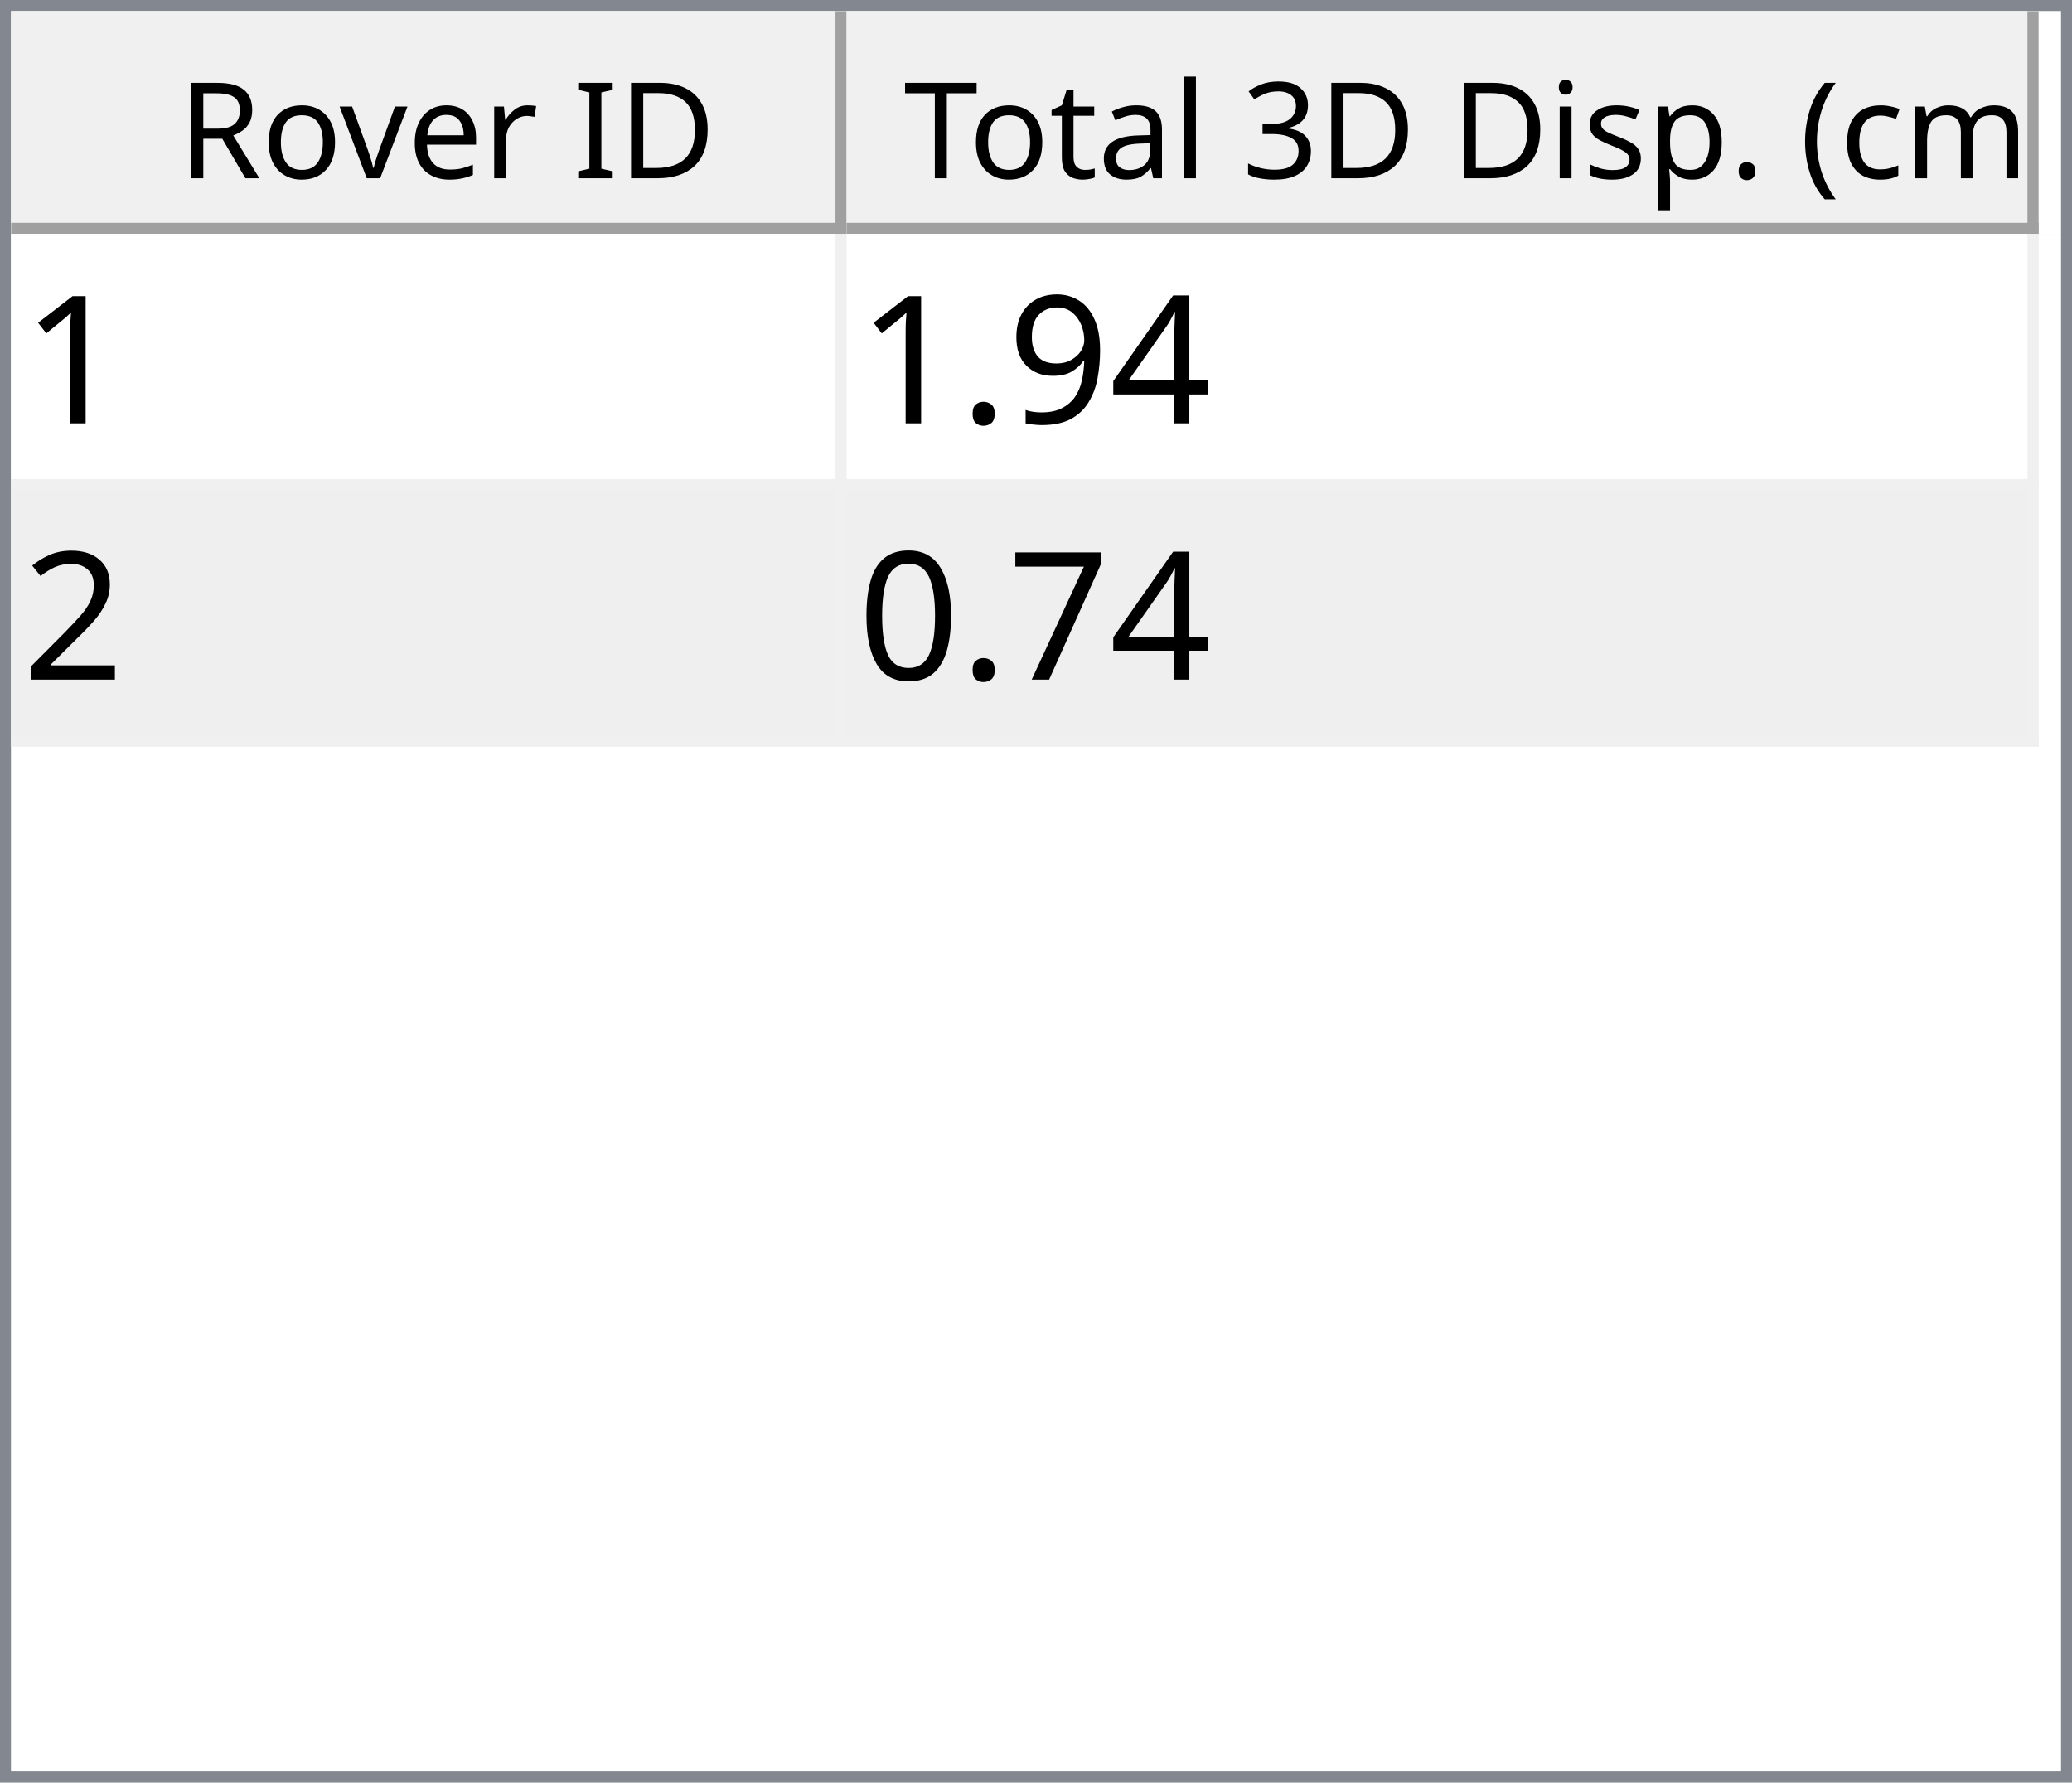
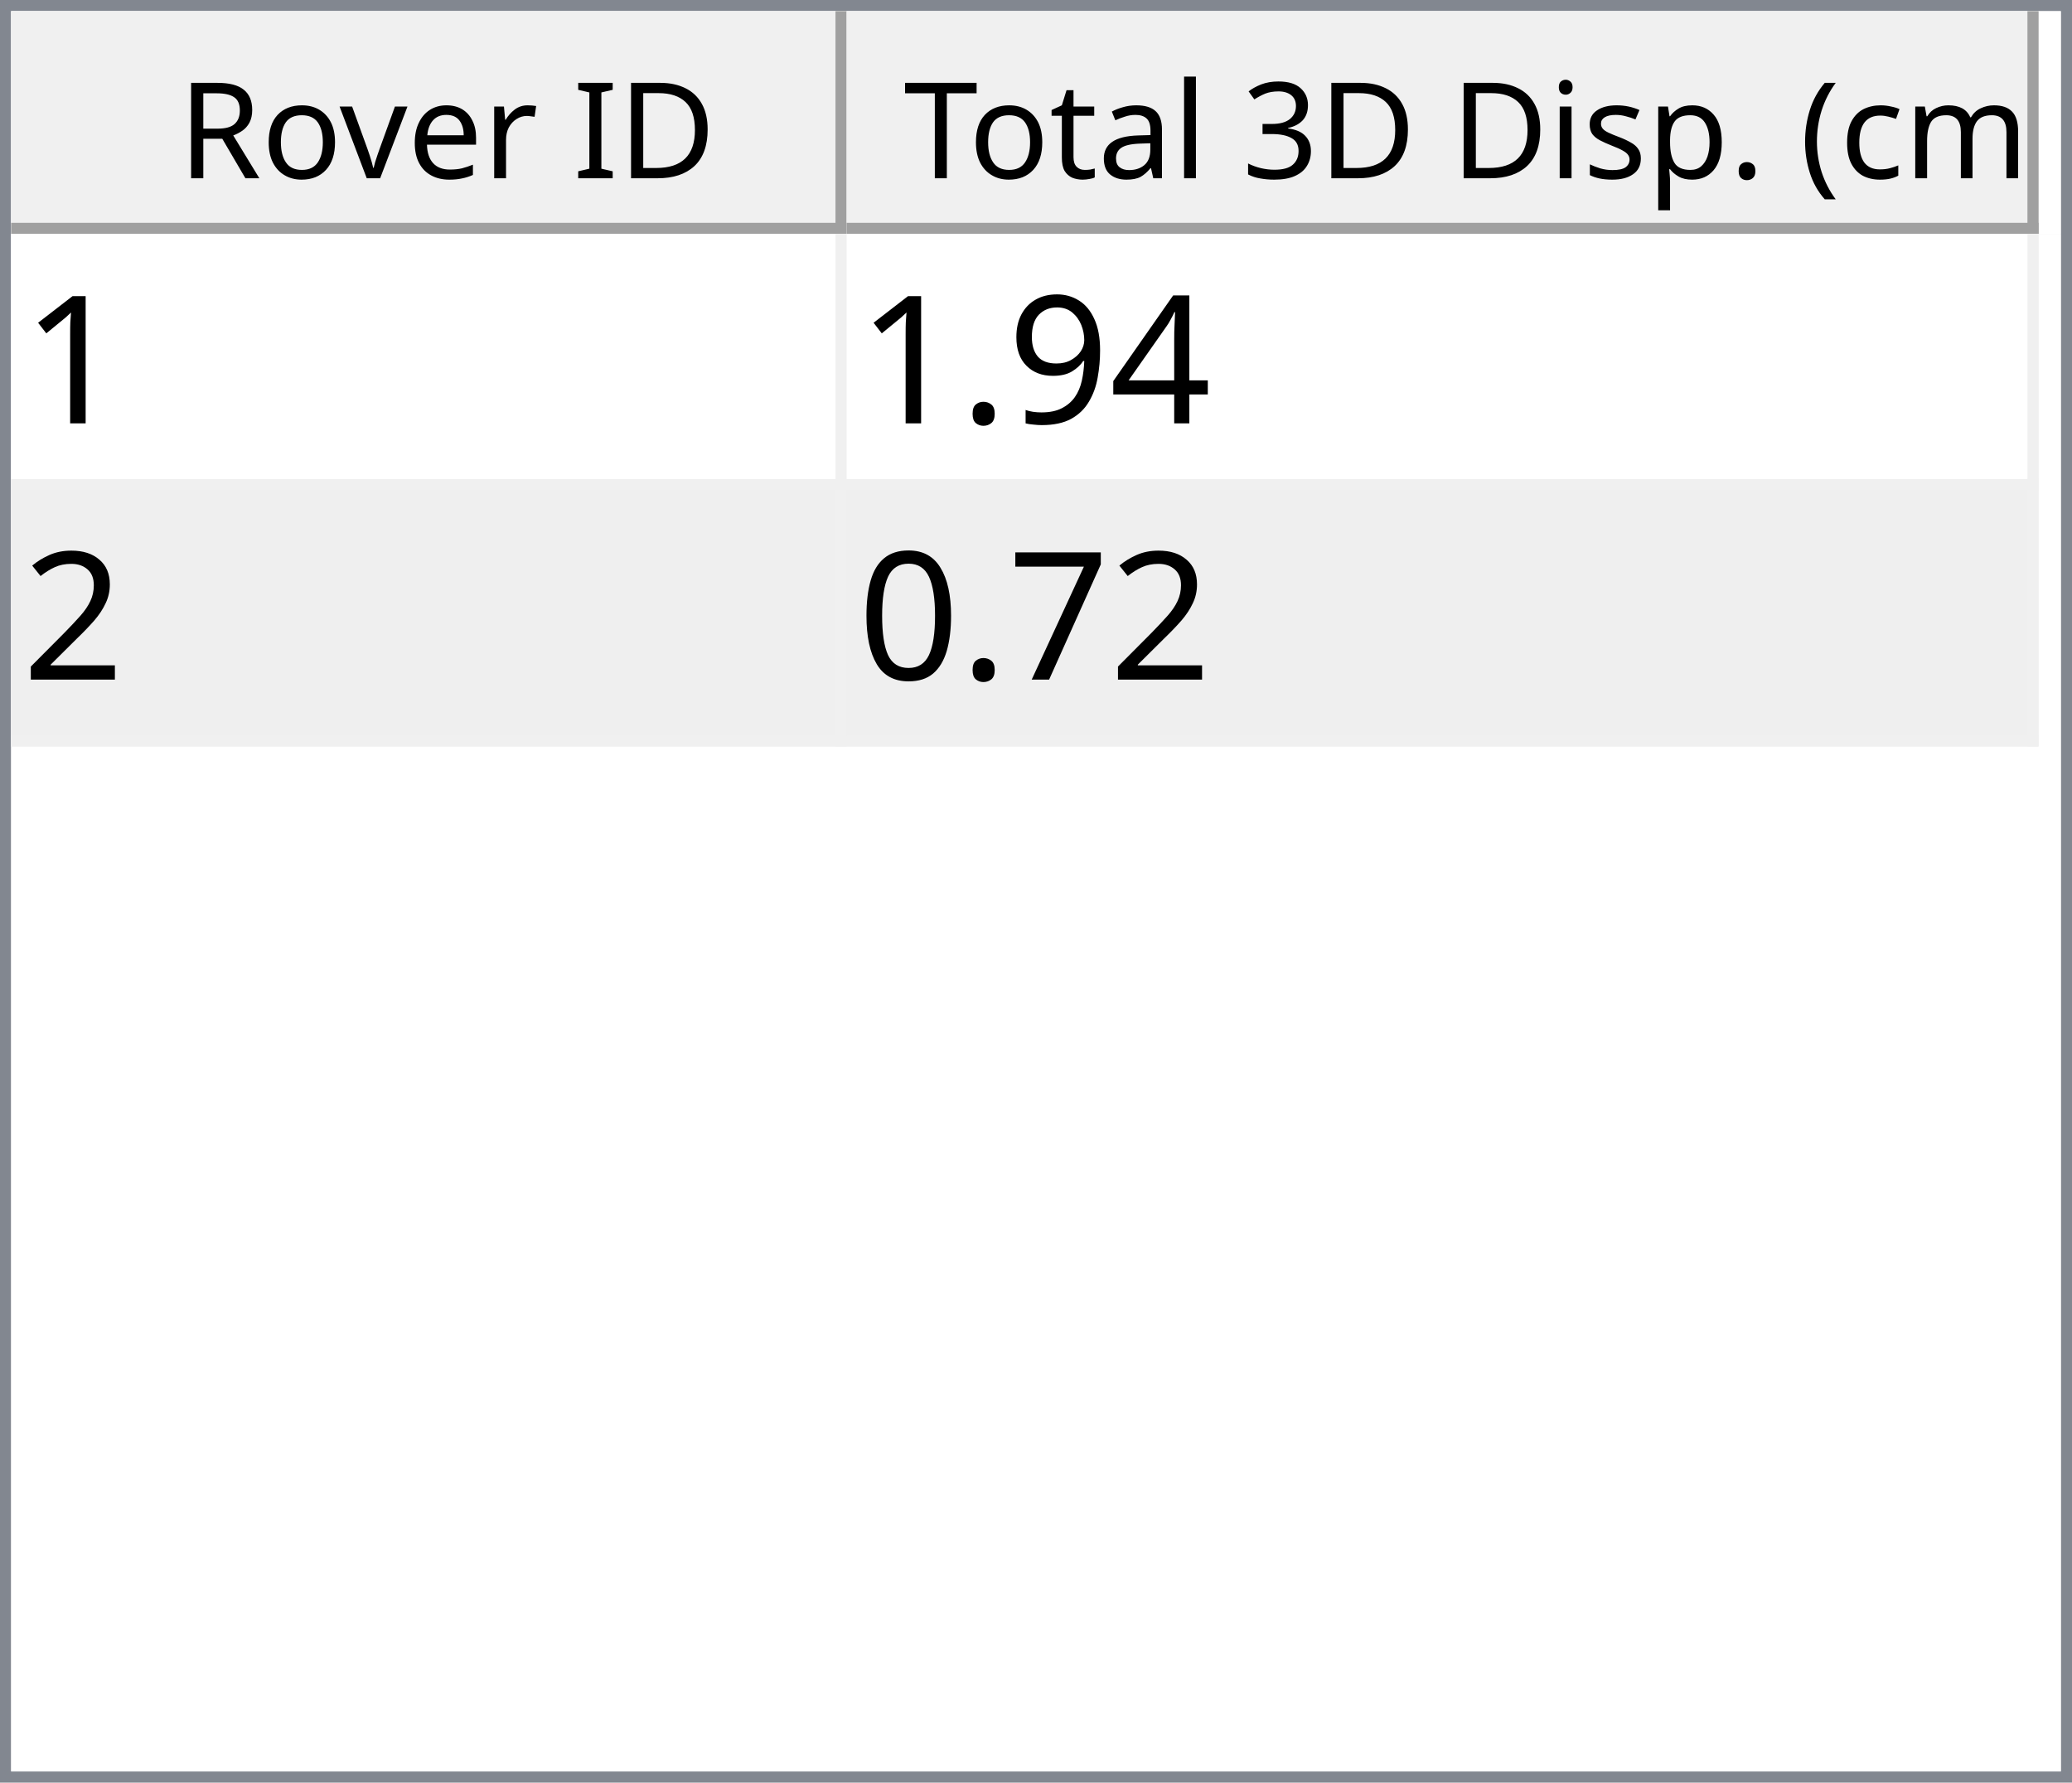
<svg xmlns="http://www.w3.org/2000/svg" style="fill-opacity:1; color-rendering:auto; color-interpolation:auto; text-rendering:auto; stroke:black; stroke-linecap:square; stroke-miterlimit:10; shape-rendering:auto; stroke-opacity:1; fill:black; stroke-dasharray:none; font-weight:normal; stroke-width:1; font-family:'Dialog'; font-style:normal; stroke-linejoin:miter; font-size:12px; stroke-dashoffset:0; image-rendering:auto;" width="186" height="160">
  <defs id="genericDefs" />
  <g>
    <defs id="defs1">
      <clipPath clipPathUnits="userSpaceOnUse" id="clipPath1">
        <path d="M0 0 L186 0 L186 160 L0 160 L0 0 Z" />
      </clipPath>
      <clipPath clipPathUnits="userSpaceOnUse" id="clipPath2">
        <path d="M0 0 L0 160 L186 160 L186 0 Z" />
      </clipPath>
      <clipPath clipPathUnits="userSpaceOnUse" id="clipPath3">
        <path d="M0 0 L0 20 L184 20 L184 0 Z" />
      </clipPath>
      <clipPath clipPathUnits="userSpaceOnUse" id="clipPath4">
        <path d="M0 0 L0 20 L75 20 L75 0 Z" />
      </clipPath>
      <clipPath clipPathUnits="userSpaceOnUse" id="clipPath5">
        <path d="M1 1 L1 19 L74 19 L74 1 Z" />
      </clipPath>
      <clipPath clipPathUnits="userSpaceOnUse" id="clipPath6">
        <path d="M0 0 L0 18 L73 18 L73 0 Z" />
      </clipPath>
      <clipPath clipPathUnits="userSpaceOnUse" id="clipPath7">
        <path d="M-0.5 -0.5 L-0.5 19.5 L74.5 19.5 L74.5 -0.5 Z" />
      </clipPath>
      <clipPath clipPathUnits="userSpaceOnUse" id="clipPath8">
        <path d="M0 0 L0 20 L107 20 L107 0 Z" />
      </clipPath>
      <clipPath clipPathUnits="userSpaceOnUse" id="clipPath9">
        <path d="M1 1 L1 19 L106 19 L106 1 Z" />
      </clipPath>
      <clipPath clipPathUnits="userSpaceOnUse" id="clipPath10">
        <path d="M0 0 L0 18 L105 18 L105 0 Z" />
      </clipPath>
      <clipPath clipPathUnits="userSpaceOnUse" id="clipPath11">
        <path d="M-0.5 -0.5 L-0.5 19.5 L106.5 19.5 L106.5 -0.5 Z" />
      </clipPath>
      <clipPath clipPathUnits="userSpaceOnUse" id="clipPath12">
        <path d="M0 0 L0 138 L184 138 L184 0 Z" />
      </clipPath>
      <clipPath clipPathUnits="userSpaceOnUse" id="clipPath13">
        <path d="M0 0 L0 46 L182 46 L182 0 Z" />
      </clipPath>
      <clipPath clipPathUnits="userSpaceOnUse" id="clipPath14">
        <path d="M-0.5 -0.5 L-0.5 45.5 L181.5 45.5 L181.5 -0.5 Z" />
      </clipPath>
      <clipPath clipPathUnits="userSpaceOnUse" id="clipPath15">
        <path d="M0 0 L0 22 L74 22 L74 0 Z" />
      </clipPath>
      <clipPath clipPathUnits="userSpaceOnUse" id="clipPath16">
        <path d="M0 0 L0 22 L106 22 L106 0 Z" />
      </clipPath>
      <font horiz-adv-x="64.551" id="font1">
        <font-face ascent="107.91" descent="25.098" units-per-em="100" style="font-style:normal; font-family:Segoe UI; font-weight:normal;" />
        <missing-glyph horiz-adv-x="64.551" d="M8.109 0 L8.109 68.266 L56.453 68.266 L56.453 0 L8.109 0 ZM15.328 7.234 L49.219 7.234 L49.219 61.031 L15.328 61.031 L15.328 7.234 Z" />
        <glyph unicode="D" horiz-adv-x="70.117" d="M9.188 0 L9.188 70.016 L28.516 70.016 Q65.531 70.016 65.531 35.891 Q65.531 19.672 55.25 9.836 Q44.969 0 27.734 0 L9.188 0 ZM17.391 62.594 L17.391 7.422 L27.828 7.422 Q41.609 7.422 49.273 14.797 Q56.938 22.172 56.938 35.688 Q56.938 62.594 28.328 62.594 L17.391 62.594 Z" />
        <glyph unicode="I" horiz-adv-x="26.611" d="M17.391 0 L9.188 0 L9.188 70.016 L17.391 70.016 L17.391 0 Z" />
        <glyph unicode=" " horiz-adv-x="27.393" d="" />
        <glyph unicode="r" horiz-adv-x="34.766" d="M34.188 41.891 Q32.078 43.5 28.125 43.5 Q23 43.5 19.555 38.672 Q16.109 33.844 16.109 25.484 L16.109 0 L8.109 0 L8.109 50 L16.109 50 L16.109 39.703 L16.312 39.703 Q18.016 44.969 21.531 47.922 Q25.047 50.875 29.391 50.875 Q32.516 50.875 34.188 50.203 L34.188 41.891 Z" />
        <glyph unicode="e" horiz-adv-x="52.295" d="M48.297 23 L12.984 23 Q13.188 14.656 17.484 10.109 Q21.781 5.562 29.297 5.562 Q37.75 5.562 44.828 11.141 L44.828 3.609 Q38.234 -1.172 27.391 -1.172 Q16.797 -1.172 10.742 5.641 Q4.688 12.453 4.688 24.812 Q4.688 36.469 11.305 43.82 Q17.922 51.172 27.734 51.172 Q37.547 51.172 42.922 44.828 Q48.297 38.484 48.297 27.203 L48.297 23 ZM40.094 29.781 Q40.047 36.719 36.75 40.578 Q33.453 44.438 27.594 44.438 Q21.922 44.438 17.969 40.383 Q14.016 36.328 13.094 29.781 L40.094 29.781 Z" />
        <glyph unicode="v" horiz-adv-x="47.9" d="M47.406 50 L27.484 0 L19.625 0 L0.688 50 L9.469 50 L22.172 13.672 Q23.578 9.672 23.922 6.688 L24.125 6.688 Q24.609 10.453 25.688 13.484 L38.969 50 L47.406 50 Z" />
        <glyph unicode="o" horiz-adv-x="58.594" d="M29 -1.172 Q17.922 -1.172 11.305 5.836 Q4.688 12.844 4.688 24.422 Q4.688 37.016 11.57 44.094 Q18.453 51.172 30.172 51.172 Q41.359 51.172 47.633 44.289 Q53.906 37.406 53.906 25.203 Q53.906 13.234 47.141 6.031 Q40.375 -1.172 29 -1.172 ZM29.594 44.438 Q21.875 44.438 17.383 39.188 Q12.891 33.938 12.891 24.703 Q12.891 15.828 17.43 10.695 Q21.969 5.562 29.594 5.562 Q37.359 5.562 41.531 10.594 Q45.703 15.625 45.703 24.906 Q45.703 34.281 41.531 39.359 Q37.359 44.438 29.594 44.438 Z" />
        <glyph unicode="R" horiz-adv-x="59.814" d="M59.375 0 L49.609 0 L37.891 19.625 Q36.281 22.359 34.766 24.289 Q33.25 26.219 31.664 27.438 Q30.078 28.656 28.25 29.219 Q26.422 29.781 24.125 29.781 L17.391 29.781 L17.391 0 L9.188 0 L9.188 70.016 L30.078 70.016 Q34.672 70.016 38.555 68.867 Q42.438 67.719 45.289 65.375 Q48.141 63.031 49.758 59.547 Q51.375 56.062 51.375 51.375 Q51.375 47.703 50.273 44.656 Q49.172 41.609 47.148 39.211 Q45.125 36.812 42.266 35.133 Q39.406 33.453 35.844 32.516 L35.844 32.328 Q37.594 31.547 38.891 30.547 Q40.188 29.547 41.359 28.18 Q42.531 26.812 43.68 25.078 Q44.828 23.344 46.234 21.047 L59.375 0 ZM17.391 62.594 L17.391 37.203 L28.516 37.203 Q31.594 37.203 34.203 38.133 Q36.812 39.062 38.719 40.797 Q40.625 42.531 41.703 45.047 Q42.781 47.562 42.781 50.688 Q42.781 56.297 39.141 59.445 Q35.5 62.594 28.609 62.594 L17.391 62.594 Z" />
        <glyph unicode=")" horiz-adv-x="30.176" d="M8.297 -15.922 L1.172 -15.922 Q16.406 2.344 16.406 26.812 Q16.406 51.469 1.078 70.016 L8.297 70.016 Q23.531 52.156 23.531 26.703 Q23.531 1.375 8.297 -15.922 Z" />
        <glyph unicode="m" horiz-adv-x="86.133" d="M79.109 0 L71.094 0 L71.094 28.719 Q71.094 37.016 68.531 40.727 Q65.969 44.438 59.906 44.438 Q54.781 44.438 51.195 39.75 Q47.609 35.062 47.609 28.516 L47.609 0 L39.594 0 L39.594 29.688 Q39.594 44.438 28.219 44.438 Q22.953 44.438 19.531 40.016 Q16.109 35.594 16.109 28.516 L16.109 0 L8.109 0 L8.109 50 L16.109 50 L16.109 42.094 L16.312 42.094 Q21.625 51.172 31.844 51.172 Q36.969 51.172 40.773 48.312 Q44.578 45.453 46 40.828 Q51.562 51.172 62.594 51.172 Q79.109 51.172 79.109 30.812 L79.109 0 Z" />
        <glyph unicode="c" horiz-adv-x="46.191" d="M42.188 2.297 Q36.422 -1.172 28.516 -1.172 Q17.828 -1.172 11.258 5.789 Q4.688 12.75 4.688 23.828 Q4.688 36.188 11.766 43.68 Q18.844 51.172 30.672 51.172 Q37.25 51.172 42.281 48.734 L42.281 40.531 Q36.719 44.438 30.375 44.438 Q22.703 44.438 17.797 38.945 Q12.891 33.453 12.891 24.516 Q12.891 15.719 17.508 10.641 Q22.125 5.562 29.891 5.562 Q36.422 5.562 42.188 9.906 L42.188 2.297 Z" />
        <glyph unicode="(" horiz-adv-x="30.176" d="M29.109 -15.922 L21.969 -15.922 Q6.844 1.375 6.844 26.703 Q6.844 52.156 21.969 70.016 L29.203 70.016 Q13.875 51.469 13.875 26.812 Q13.875 2.344 29.109 -15.922 Z" />
        <glyph unicode="." horiz-adv-x="21.68" d="M10.891 -1.078 Q8.641 -1.078 7.055 0.539 Q5.469 2.156 5.469 4.391 Q5.469 6.641 7.055 8.273 Q8.641 9.906 10.891 9.906 Q13.188 9.906 14.797 8.273 Q16.406 6.641 16.406 4.391 Q16.406 2.156 14.797 0.539 Q13.188 -1.078 10.891 -1.078 Z" />
        <glyph unicode="p" horiz-adv-x="58.789" d="M16.312 7.234 L16.109 7.234 L16.109 -23 L8.109 -23 L8.109 50 L16.109 50 L16.109 41.219 L16.312 41.219 Q22.219 51.172 33.594 51.172 Q43.266 51.172 48.688 44.461 Q54.109 37.75 54.109 26.469 Q54.109 13.922 48 6.375 Q41.891 -1.172 31.297 -1.172 Q21.578 -1.172 16.312 7.234 ZM16.109 27.391 L16.109 20.406 Q16.109 14.203 20.141 9.883 Q24.172 5.562 30.375 5.562 Q37.641 5.562 41.773 11.133 Q45.906 16.703 45.906 26.609 Q45.906 34.969 42.047 39.703 Q38.188 44.438 31.594 44.438 Q24.609 44.438 20.359 39.578 Q16.109 34.719 16.109 27.391 Z" />
        <glyph unicode="s" horiz-adv-x="42.432" d="M5.078 1.812 L5.078 10.406 Q11.625 5.562 19.484 5.562 Q30.031 5.562 30.031 12.594 Q30.031 14.594 29.125 15.992 Q28.219 17.391 26.68 18.461 Q25.141 19.531 23.07 20.383 Q21 21.234 18.609 22.172 Q15.281 23.484 12.766 24.828 Q10.25 26.172 8.57 27.859 Q6.891 29.547 6.031 31.695 Q5.172 33.844 5.172 36.719 Q5.172 40.234 6.789 42.945 Q8.406 45.656 11.086 47.484 Q13.766 49.312 17.211 50.242 Q20.656 51.172 24.312 51.172 Q30.812 51.172 35.938 48.922 L35.938 40.828 Q30.422 44.438 23.25 44.438 Q21 44.438 19.195 43.922 Q17.391 43.406 16.094 42.477 Q14.797 41.547 14.086 40.258 Q13.375 38.969 13.375 37.406 Q13.375 35.453 14.086 34.133 Q14.797 32.812 16.164 31.789 Q17.531 30.766 19.484 29.938 Q21.438 29.109 23.922 28.125 Q27.25 26.859 29.883 25.516 Q32.516 24.172 34.375 22.484 Q36.234 20.797 37.234 18.602 Q38.234 16.406 38.234 13.375 Q38.234 9.672 36.602 6.938 Q34.969 4.203 32.234 2.398 Q29.5 0.594 25.93 -0.289 Q22.359 -1.172 18.453 -1.172 Q10.75 -1.172 5.078 1.812 Z" />
        <glyph unicode="i" horiz-adv-x="24.219" d="M12.203 62.703 Q10.062 62.703 8.547 64.164 Q7.031 65.625 7.031 67.875 Q7.031 70.125 8.547 71.609 Q10.062 73.094 12.203 73.094 Q14.406 73.094 15.945 71.609 Q17.484 70.125 17.484 67.875 Q17.484 65.719 15.945 64.211 Q14.406 62.703 12.203 62.703 ZM16.109 0 L8.109 0 L8.109 50 L16.109 50 L16.109 0 Z" />
        <glyph unicode="3" horiz-adv-x="53.906" d="M46.531 19.828 Q46.531 15.094 44.75 11.211 Q42.969 7.328 39.719 4.57 Q36.469 1.812 31.93 0.297 Q27.391 -1.219 21.922 -1.219 Q11.922 -1.219 6 2.594 L6 11.188 Q13.094 5.609 22.219 5.609 Q25.875 5.609 28.828 6.539 Q31.781 7.469 33.906 9.227 Q36.031 10.984 37.18 13.477 Q38.328 15.969 38.328 19.094 Q38.328 32.812 18.797 32.812 L12.984 32.812 L12.984 39.594 L18.5 39.594 Q35.797 39.594 35.797 52.484 Q35.797 64.406 22.609 64.406 Q15.188 64.406 8.688 59.422 L8.688 67.188 Q15.375 71.188 24.609 71.188 Q29 71.188 32.57 69.969 Q36.141 68.75 38.68 66.555 Q41.219 64.359 42.609 61.281 Q44 58.203 44 54.5 Q44 40.672 30.031 36.719 L30.031 36.531 Q33.594 36.141 36.625 34.797 Q39.656 33.453 41.852 31.305 Q44.047 29.156 45.289 26.25 Q46.531 23.344 46.531 19.828 Z" />
        <glyph unicode="l" horiz-adv-x="24.219" d="M16.109 0 L8.109 0 L8.109 74.031 L16.109 74.031 L16.109 0 Z" />
        <glyph unicode="a" horiz-adv-x="50.879" d="M43.891 0 L35.891 0 L35.891 7.812 L35.688 7.812 Q30.469 -1.172 20.312 -1.172 Q12.844 -1.172 8.617 2.781 Q4.391 6.734 4.391 13.281 Q4.391 27.297 20.906 29.594 L35.891 31.688 Q35.891 44.438 25.594 44.438 Q16.547 44.438 9.281 38.281 L9.281 46.484 Q16.656 51.172 26.266 51.172 Q43.891 51.172 43.891 32.516 L43.891 0 ZM35.891 25.297 L23.828 23.641 Q18.266 22.859 15.43 20.875 Q12.594 18.891 12.594 13.875 Q12.594 10.203 15.211 7.883 Q17.828 5.562 22.172 5.562 Q28.125 5.562 32.008 9.742 Q35.891 13.922 35.891 20.312 L35.891 25.297 Z" />
        <glyph unicode="t" horiz-adv-x="33.887" d="M31.297 0.484 Q28.469 -1.078 23.828 -1.078 Q10.688 -1.078 10.688 13.578 L10.688 43.172 L2.094 43.172 L2.094 50 L10.688 50 L10.688 62.203 L18.703 64.797 L18.703 50 L31.297 50 L31.297 43.172 L18.703 43.172 L18.703 14.984 Q18.703 9.969 20.414 7.82 Q22.125 5.672 26.078 5.672 Q29.109 5.672 31.297 7.328 L31.297 0.484 Z" />
        <glyph unicode="T" horiz-adv-x="52.393" d="M50.594 62.594 L30.375 62.594 L30.375 0 L22.172 0 L22.172 62.594 L2 62.594 L2 70.016 L50.594 70.016 L50.594 62.594 Z" />
      </font>
      <font horiz-adv-x="75.0" id="font2">
        <font-face ascent="100.537" descent="21.973" units-per-em="100" style="font-style:normal; font-family:sans-serif; font-weight:normal;" />
        <missing-glyph horiz-adv-x="75.0" d="M12.5 0 L12.5 62.5 L62.5 62.5 L62.5 0 L12.5 0 ZM14.062 1.562 L60.938 1.562 L60.938 60.938 L14.062 60.938 L14.062 1.562 Z" />
        <glyph unicode="1" horiz-adv-x="55.615" d="M37.25 0 L28.469 0 L28.469 56 Q25.297 52.984 20.141 49.953 Q14.984 46.922 10.891 45.406 L10.891 53.906 Q18.266 57.375 23.781 62.305 Q29.297 67.234 31.594 71.875 L37.25 71.875 L37.25 0 Z" />
        <glyph unicode="4" horiz-adv-x="55.615" d="M32.328 0 L32.328 17.141 L1.266 17.141 L1.266 25.203 L33.938 71.578 L41.109 71.578 L41.109 25.203 L50.781 25.203 L50.781 17.141 L41.109 17.141 L41.109 0 L32.328 0 ZM32.328 25.203 L32.328 57.469 L9.906 25.203 L32.328 25.203 Z" />
        <glyph unicode="9" horiz-adv-x="55.615" d="M5.469 16.547 L13.922 17.328 Q14.984 11.375 18.016 8.688 Q21.047 6 25.781 6 Q29.828 6 32.883 7.859 Q35.938 9.719 37.891 12.82 Q39.844 15.922 41.164 21.195 Q42.484 26.469 42.484 31.938 Q42.484 32.516 42.438 33.688 Q39.797 29.5 35.234 26.883 Q30.672 24.266 25.344 24.266 Q16.453 24.266 10.305 30.711 Q4.156 37.156 4.156 47.703 Q4.156 58.594 10.578 65.234 Q17 71.875 26.656 71.875 Q33.641 71.875 39.43 68.117 Q45.219 64.359 48.219 57.398 Q51.219 50.438 51.219 37.25 Q51.219 23.531 48.242 15.406 Q45.266 7.281 39.383 3.031 Q33.5 -1.219 25.594 -1.219 Q17.188 -1.219 11.867 3.445 Q6.547 8.109 5.469 16.547 ZM41.453 48.141 Q41.453 55.719 37.43 60.156 Q33.406 64.594 27.734 64.594 Q21.875 64.594 17.531 59.812 Q13.188 55.031 13.188 47.406 Q13.188 40.578 17.312 36.305 Q21.438 32.031 27.484 32.031 Q33.594 32.031 37.523 36.305 Q41.453 40.578 41.453 48.141 Z" />
        <glyph unicode="." horiz-adv-x="27.783" d="M9.078 0 L9.078 10.016 L19.094 10.016 L19.094 0 L9.078 0 Z" />
        <glyph unicode="2" horiz-adv-x="55.615" d="M50.344 8.453 L50.344 0 L3.031 0 Q2.938 3.172 4.047 6.109 Q5.859 10.938 9.836 15.625 Q13.812 20.312 21.344 26.469 Q33.016 36.031 37.117 41.625 Q41.219 47.219 41.219 52.203 Q41.219 57.422 37.477 61.008 Q33.734 64.594 27.734 64.594 Q21.391 64.594 17.578 60.789 Q13.766 56.984 13.719 50.25 L4.688 51.172 Q5.609 61.281 11.664 66.578 Q17.719 71.875 27.938 71.875 Q38.234 71.875 44.242 66.164 Q50.25 60.453 50.25 52 Q50.25 47.703 48.492 43.555 Q46.734 39.406 42.656 34.812 Q38.578 30.219 29.109 22.219 Q21.188 15.578 18.945 13.211 Q16.703 10.844 15.234 8.453 L50.344 8.453 Z" />
        <glyph unicode="7" horiz-adv-x="55.615" d="M4.734 62.203 L4.734 70.656 L51.078 70.656 L51.078 63.812 Q44.234 56.547 37.523 44.484 Q30.812 32.422 27.156 19.672 Q24.516 10.688 23.781 0 L14.75 0 Q14.891 8.453 18.062 20.414 Q21.234 32.375 27.172 43.484 Q33.109 54.594 39.797 62.203 L4.734 62.203 Z" />
        <glyph unicode="0" horiz-adv-x="55.615" d="M4.156 35.297 Q4.156 48 6.766 55.742 Q9.375 63.484 14.523 67.68 Q19.672 71.875 27.484 71.875 Q33.25 71.875 37.594 69.555 Q41.938 67.234 44.773 62.867 Q47.609 58.5 49.219 52.227 Q50.828 45.953 50.828 35.297 Q50.828 22.703 48.242 14.969 Q45.656 7.234 40.508 3.008 Q35.359 -1.219 27.484 -1.219 Q17.141 -1.219 11.234 6.203 Q4.156 15.141 4.156 35.297 ZM13.188 35.297 Q13.188 17.672 17.312 11.836 Q21.438 6 27.484 6 Q33.547 6 37.672 11.859 Q41.797 17.719 41.797 35.297 Q41.797 52.984 37.672 58.789 Q33.547 64.594 27.391 64.594 Q21.344 64.594 17.719 59.469 Q13.188 52.938 13.188 35.297 Z" />
      </font>
    </defs>
    <g style="fill:white; stroke:white;">
      <rect x="0" y="0" width="186" style="clip-path:url(#clipPath1); stroke:none;" height="160" />
    </g>
    <g style="fill:white; text-rendering:optimizeSpeed; color-rendering:optimizeSpeed; image-rendering:optimizeSpeed; shape-rendering:crispEdges; stroke:white; color-interpolation:sRGB;">
      <rect x="0" width="186" height="160" y="0" style="stroke:none;" />
      <path style="stroke:none;" d="M0 160 L186 160 L186 0 L0 0 Z" />
    </g>
    <g style="fill:rgb(240,240,240); font-family:'Segoe UI'; stroke:rgb(240,240,240);">
      <rect x="0" y="0" width="186" style="clip-path:url(#clipPath2); stroke:none;" height="160" />
    </g>
    <g style="fill:rgb(130,135,144); font-family:'Segoe UI'; stroke:rgb(130,135,144);">
      <path d="M0 0 L186 0 L186 160 L0 160 L0 0 ZM1 1 L185 1 L185 159 L1 159 L1 1 Z" style="fill-rule:evenodd; clip-path:url(#clipPath2); stroke:none;" />
    </g>
    <g style="fill:white; font-family:'Segoe UI'; stroke:white;" transform="translate(1,1)">
      <rect x="0" y="0" width="184" style="clip-path:url(#clipPath3); stroke:none;" height="20" />
    </g>
    <g style="fill:rgb(240,240,240); font-family:'Segoe UI'; stroke:rgb(240,240,240);" transform="translate(1,1)">
      <rect x="0" y="0" width="75" style="clip-path:url(#clipPath4); stroke:none;" height="20" />
    </g>
    <g style="font-family:'Segoe UI';" transform="translate(2,2)">
      <text x="14" xml:space="preserve" y="14" style="clip-path:url(#clipPath6); stroke:none;">Rover ID</text>
    </g>
    <g style="fill:rgb(160,160,160); font-family:'Segoe UI'; stroke:rgb(160,160,160); stroke-linejoin:bevel;" transform="translate(1.5,1.5)">
      <line x1="74" x2="74" y1="0" style="fill:none; clip-path:url(#clipPath7);" y2="19" />
    </g>
    <g style="fill:rgb(160,160,160); font-family:'Segoe UI'; stroke:rgb(160,160,160); stroke-linejoin:bevel;" transform="matrix(1,0,0,1,1,1) translate(0.5,0.5)">
      <line x1="0" x2="74" y1="19" style="fill:none; clip-path:url(#clipPath7);" y2="19" />
    </g>
    <g style="fill:rgb(240,240,240); font-family:'Segoe UI'; stroke:rgb(240,240,240);" transform="translate(76,1)">
      <rect x="0" y="0" width="107" style="clip-path:url(#clipPath8); stroke:none;" height="20" />
    </g>
    <g style="font-family:'Segoe UI';" transform="translate(77,2)">
      <text x="1" xml:space="preserve" y="14" style="clip-path:url(#clipPath10); stroke:none;"> Total 3D Disp. (cm)</text>
    </g>
    <g style="fill:rgb(160,160,160); font-family:'Segoe UI'; stroke:rgb(160,160,160); stroke-linejoin:bevel;" transform="translate(76.5,1.5)">
      <line x1="106" x2="106" y1="0" style="fill:none; clip-path:url(#clipPath11);" y2="19" />
    </g>
    <g style="fill:rgb(160,160,160); font-family:'Segoe UI'; stroke:rgb(160,160,160); stroke-linejoin:bevel;" transform="matrix(1,0,0,1,76,1) translate(0.5,0.5)">
      <line x1="0" x2="106" y1="19" style="fill:none; clip-path:url(#clipPath11);" y2="19" />
    </g>
    <g style="fill:white; font-family:'Segoe UI'; stroke:white;" transform="translate(1,21)">
      <rect x="0" y="0" width="184" style="clip-path:url(#clipPath12); stroke:none;" height="138" />
    </g>
    <g style="fill:rgb(240,240,240); font-size:16px; font-family:sans-serif; stroke:rgb(240,240,240);" transform="translate(1,21)">
      <rect x="0" y="0" width="182" style="clip-path:url(#clipPath13); stroke:none;" height="46" />
      <line transform="translate(0.5,0.5)" x1="0" x2="181" y1="22" style="clip-path:url(#clipPath14); fill:none; stroke-linejoin:bevel;" y2="22" />
    </g>
    <g transform="matrix(1,0,0,1,1,21) translate(0.5,0.5)" style="fill:rgb(240,240,240); font-size:16px; font-family:sans-serif; stroke:rgb(240,240,240); stroke-linejoin:bevel;">
      <line x1="0" x2="181" y1="45" style="fill:none; clip-path:url(#clipPath14);" y2="45" />
    </g>
    <g transform="matrix(1,0,0,1,1,21) translate(0.5,0.5)" style="fill:rgb(240,240,240); font-size:16px; font-family:sans-serif; stroke:rgb(240,240,240); stroke-linejoin:bevel;">
      <line x1="74" x2="74" y1="0" style="fill:none; clip-path:url(#clipPath14);" y2="45" />
    </g>
    <g transform="matrix(1,0,0,1,1,21) translate(0.5,0.5)" style="fill:rgb(240,240,240); font-size:16px; font-family:sans-serif; stroke:rgb(240,240,240); stroke-linejoin:bevel;">
      <line x1="181" x2="181" y1="0" style="fill:none; clip-path:url(#clipPath14);" y2="45" />
    </g>
    <g style="fill:white; font-size:16px; font-family:sans-serif; stroke:white;" transform="matrix(1,0,0,1,1,21)">
      <rect x="0" y="0" width="74" style="clip-path:url(#clipPath15); stroke:none;" height="22" />
      <text x="1" y="17" style="fill:black; clip-path:url(#clipPath15); stroke:none;" xml:space="preserve">1</text>
    </g>
    <g style="fill:white; font-size:16px; font-family:sans-serif; stroke:white;" transform="matrix(1,0,0,1,1,21) translate(75,0)">
      <rect x="0" y="0" width="106" style="clip-path:url(#clipPath16); stroke:none;" height="22" />
      <text x="1" y="17" style="fill:black; clip-path:url(#clipPath16); stroke:none;" xml:space="preserve">1.94</text>
    </g>
    <g style="fill:rgb(239,239,239); font-size:16px; font-family:sans-serif; stroke:rgb(239,239,239);" transform="matrix(1,0,0,1,1,21) translate(0,23)">
      <rect x="0" y="0" width="74" style="clip-path:url(#clipPath15); stroke:none;" height="22" />
      <text x="1" y="17" style="fill:black; clip-path:url(#clipPath15); stroke:none;" xml:space="preserve">2</text>
    </g>
    <g style="fill:rgb(239,239,239); font-size:16px; font-family:sans-serif; stroke:rgb(239,239,239);" transform="matrix(1,0,0,1,1,21) translate(75,23)">
      <rect x="0" y="0" width="106" style="clip-path:url(#clipPath16); stroke:none;" height="22" />
-       <text x="1" y="17" style="fill:black; clip-path:url(#clipPath16); stroke:none;" xml:space="preserve">0.74</text>
+       <text x="1" y="17" style="fill:black; clip-path:url(#clipPath16); stroke:none;" xml:space="preserve">0.72</text>
    </g>
  </g>
</svg>
